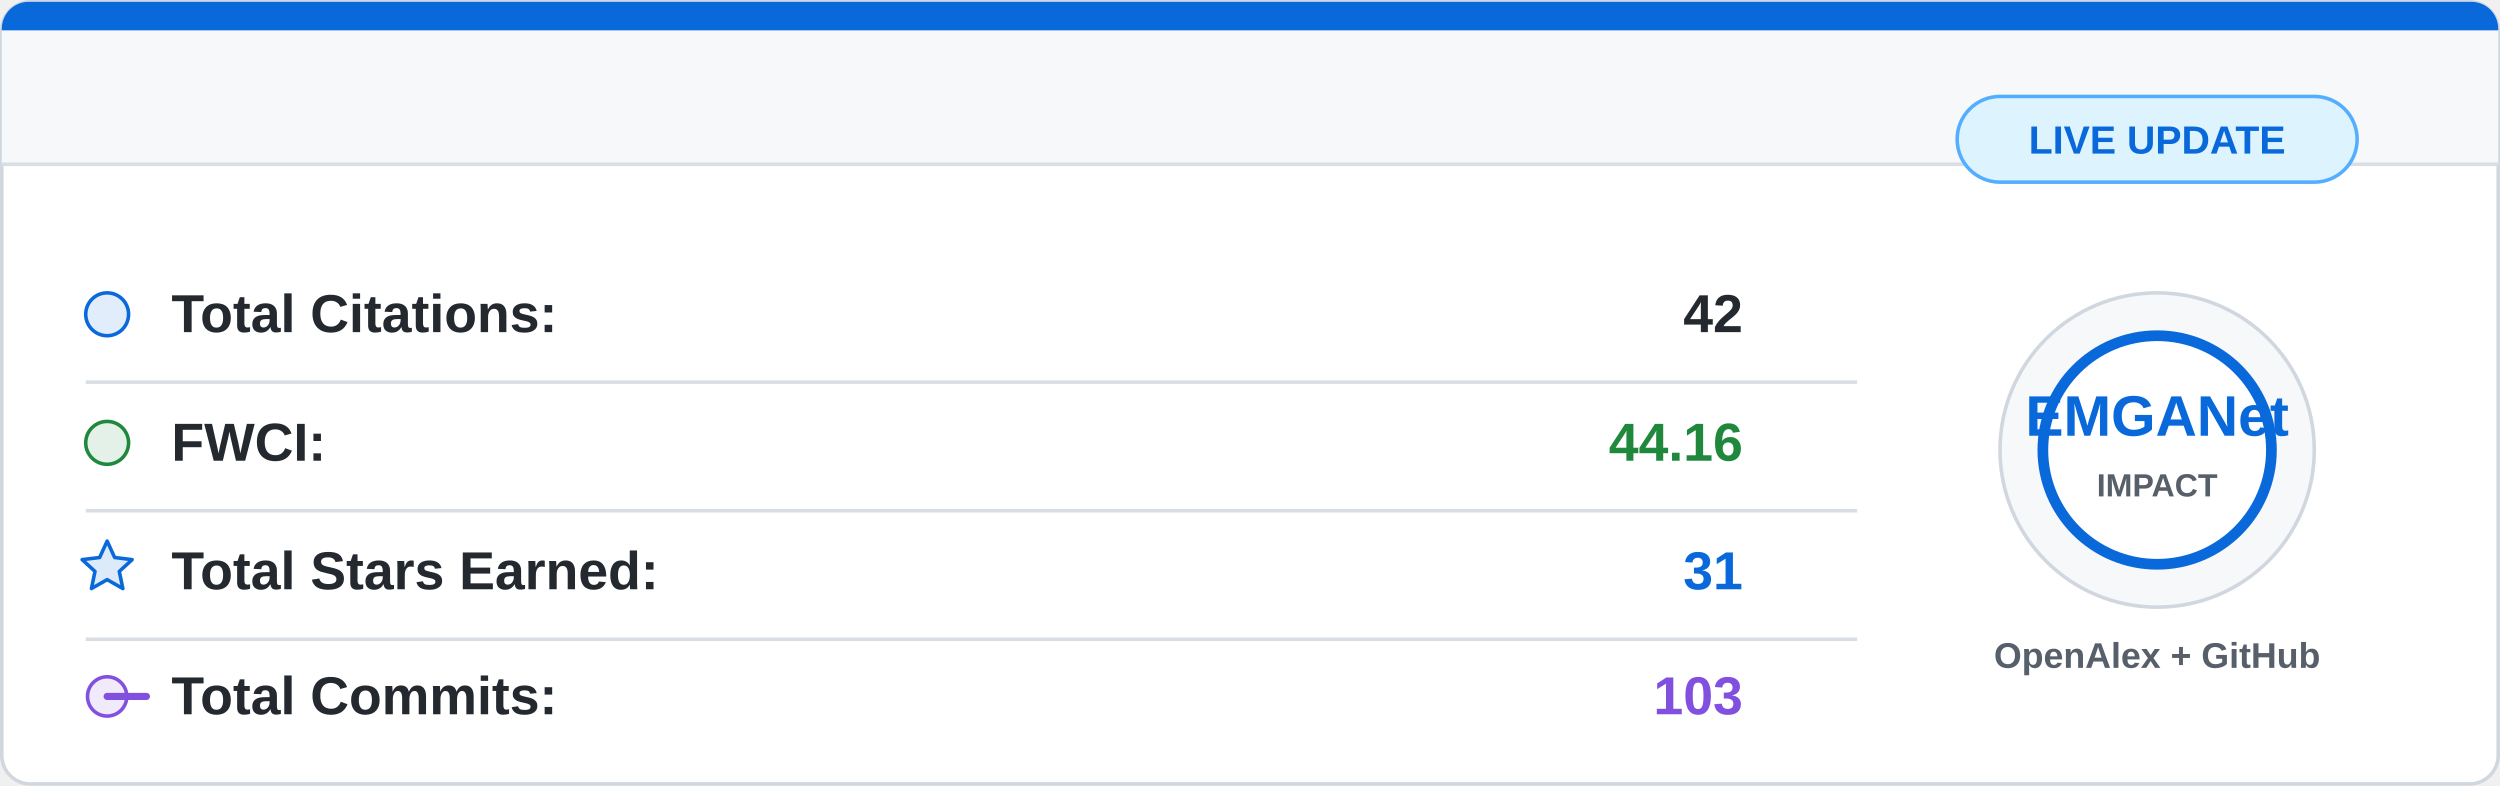
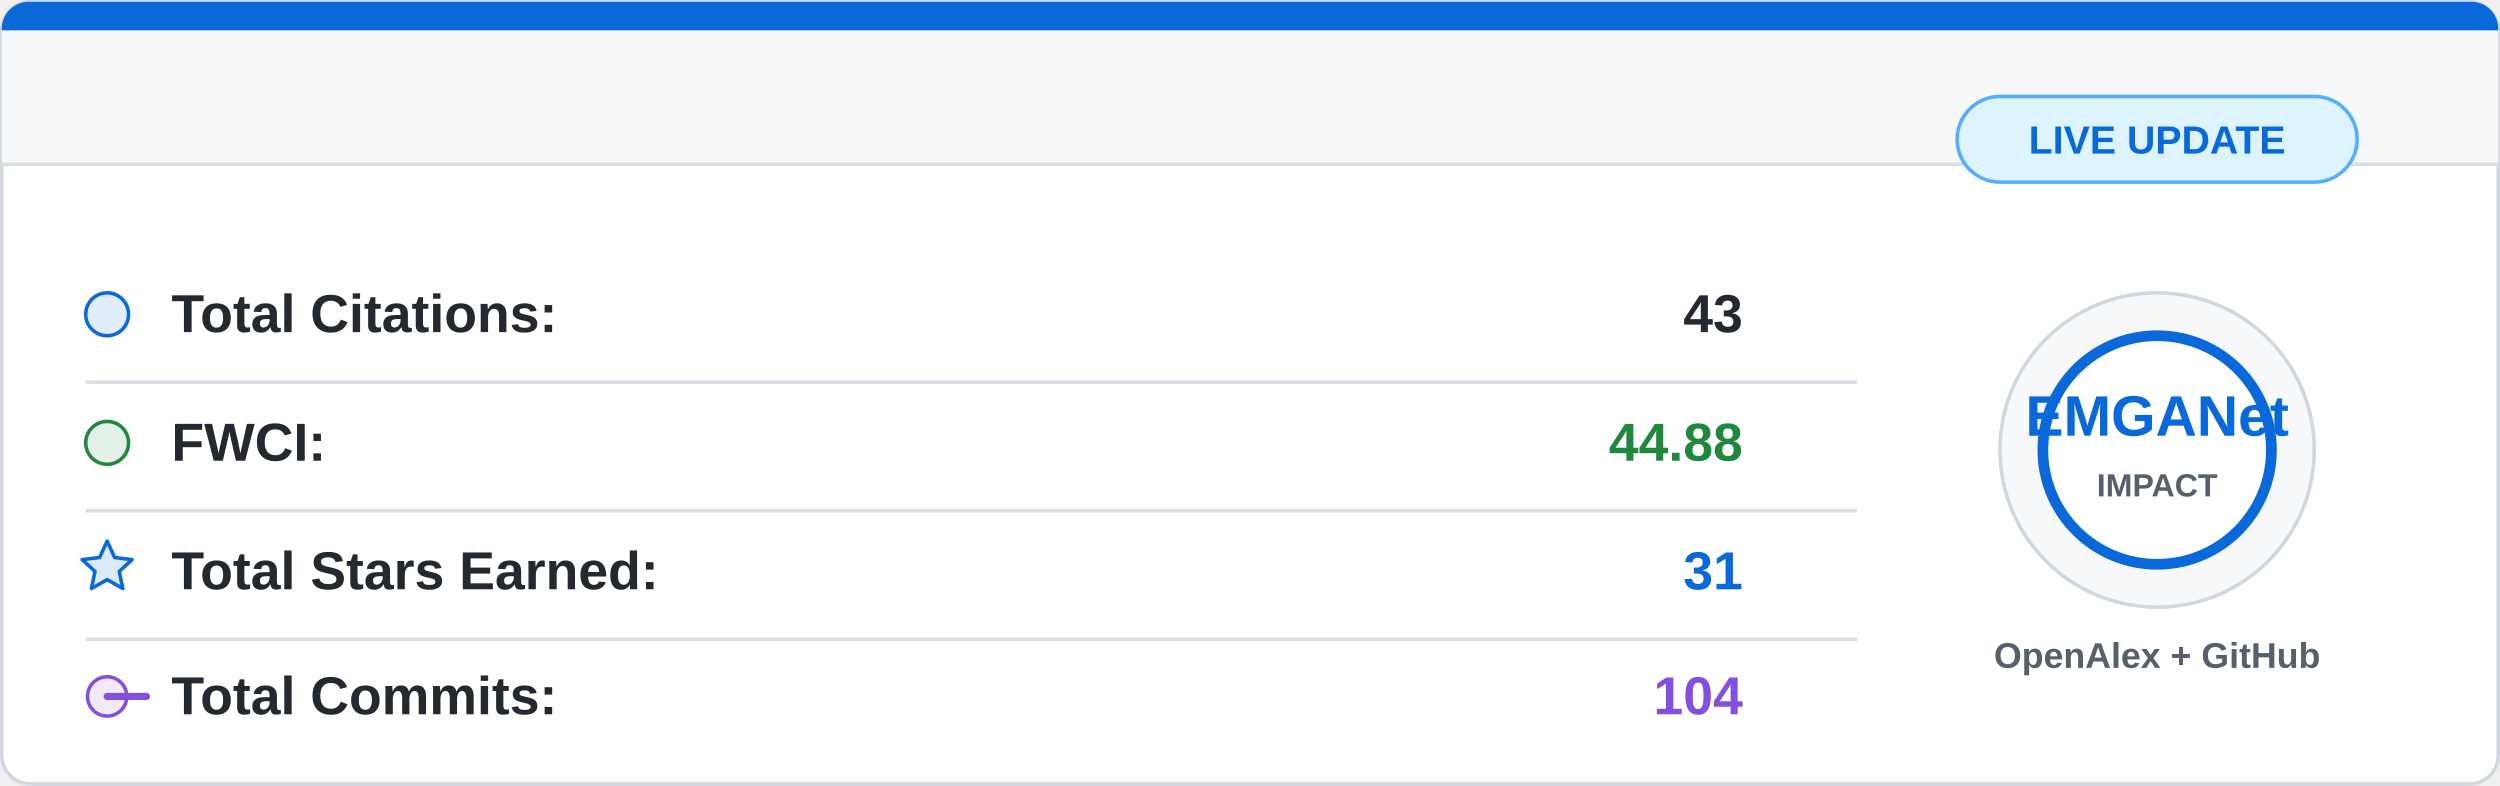
<svg xmlns="http://www.w3.org/2000/svg" width="700" height="220" viewBox="0 0 700 220">
  <rect x="0.5" y="0.5" width="699" height="219" rx="8" fill="#ffffff" stroke="#d0d7de" />
  <path d="M8 0.5 H692 A7.5 7.5 0 0 1 699.5 8 V46 H0.5 V8 A7.5 7.5 0 0 1 8 0.5 Z" fill="#f6f8fa" />
  <path d="M8 0.5 H692 A7.5 7.5 0 0 1 699.5 8 V8.5 H0.5 V8 A7.5 7.5 0 0 1 8 0.5 Z" fill="#0969da" />
  <line x1="0.5" y1="46" x2="699.5" y2="46" stroke="#d8dee4" />
  <g font-family="Segoe UI, Arial, sans-serif" font-size="15">
    <circle cx="30" cy="88" r="6" fill="#0969da" fill-opacity="0.12" stroke="#0969da" />
    <text x="48" y="93" fill="#24292f" font-weight="600">Total Citations:</text>
-     <text x="488" y="93" fill="#24292f" font-weight="700" text-anchor="end">42</text>
+     <text x="488" y="93" fill="#24292f" font-weight="700" text-anchor="end">43</text>
    <line x1="24" y1="107" x2="520" y2="107" stroke="#d8dee4" />
    <circle cx="30" cy="124" r="6" fill="#1f883d" fill-opacity="0.12" stroke="#1f883d" />
    <text x="48" y="129" fill="#24292f" font-weight="600">FWCI:</text>
-     <text x="488" y="129" fill="#1f883d" font-weight="700" text-anchor="end">44.16</text>
+     <text x="488" y="129" fill="#1f883d" font-weight="700" text-anchor="end">44.88</text>
    <line x1="24" y1="143" x2="520" y2="143" stroke="#d8dee4" />
    <path d="M30 151.5 L32.1 156.1 L37 156.7 L33.4 160 L34.4 164.8 L30 162.3 L25.6 164.8 L26.6 160 L23 156.7 L27.9 156.1 Z" fill="#0969da" fill-opacity="0.14" stroke="#0969da" stroke-linejoin="round" />
    <text x="48" y="165" fill="#24292f" font-weight="600">Total Stars Earned:</text>
    <text x="488" y="165" fill="#0969da" font-weight="700" text-anchor="end">31</text>
    <line x1="24" y1="179" x2="520" y2="179" stroke="#d8dee4" />
    <circle cx="30" cy="195" r="5.5" fill="#8250df" fill-opacity="0.12" stroke="#8250df" />
    <path d="M41 195 H30" stroke="#8250df" stroke-width="2" stroke-linecap="round" />
    <text x="48" y="200" fill="#24292f" font-weight="600">Total Commits:</text>
-     <text x="488" y="200" fill="#8250df" font-weight="700" text-anchor="end">103</text>
+     <text x="488" y="200" fill="#8250df" font-weight="700" text-anchor="end">104</text>
  </g>
  <circle cx="604" cy="126" r="44" fill="#f6f8fa" stroke="#d0d7de" />
  <circle cx="604" cy="126" r="32" fill="#ffffff" stroke="#0969da" stroke-width="3" />
  <text x="604" y="122" fill="#0969da" font-family="Segoe UI, Arial, sans-serif" font-size="16" font-weight="800" text-anchor="middle">
    EMGANet
  </text>
  <text x="604" y="139" fill="#57606a" font-family="Segoe UI, Arial, sans-serif" font-size="9" font-weight="700" text-anchor="middle">
    IMPACT
  </text>
  <text x="604" y="187" fill="#57606a" font-family="Segoe UI, Arial, sans-serif" font-size="10" font-weight="600" text-anchor="middle">
    OpenAlex + GitHub
  </text>
  <rect x="548" y="27" width="112" height="24" rx="12" fill="#ddf4ff" stroke="#54aeff" />
  <text x="604" y="43" fill="#0969da" font-family="Segoe UI, Arial, sans-serif" font-size="11" font-weight="700" text-anchor="middle">
    LIVE UPDATE
  </text>
</svg>
